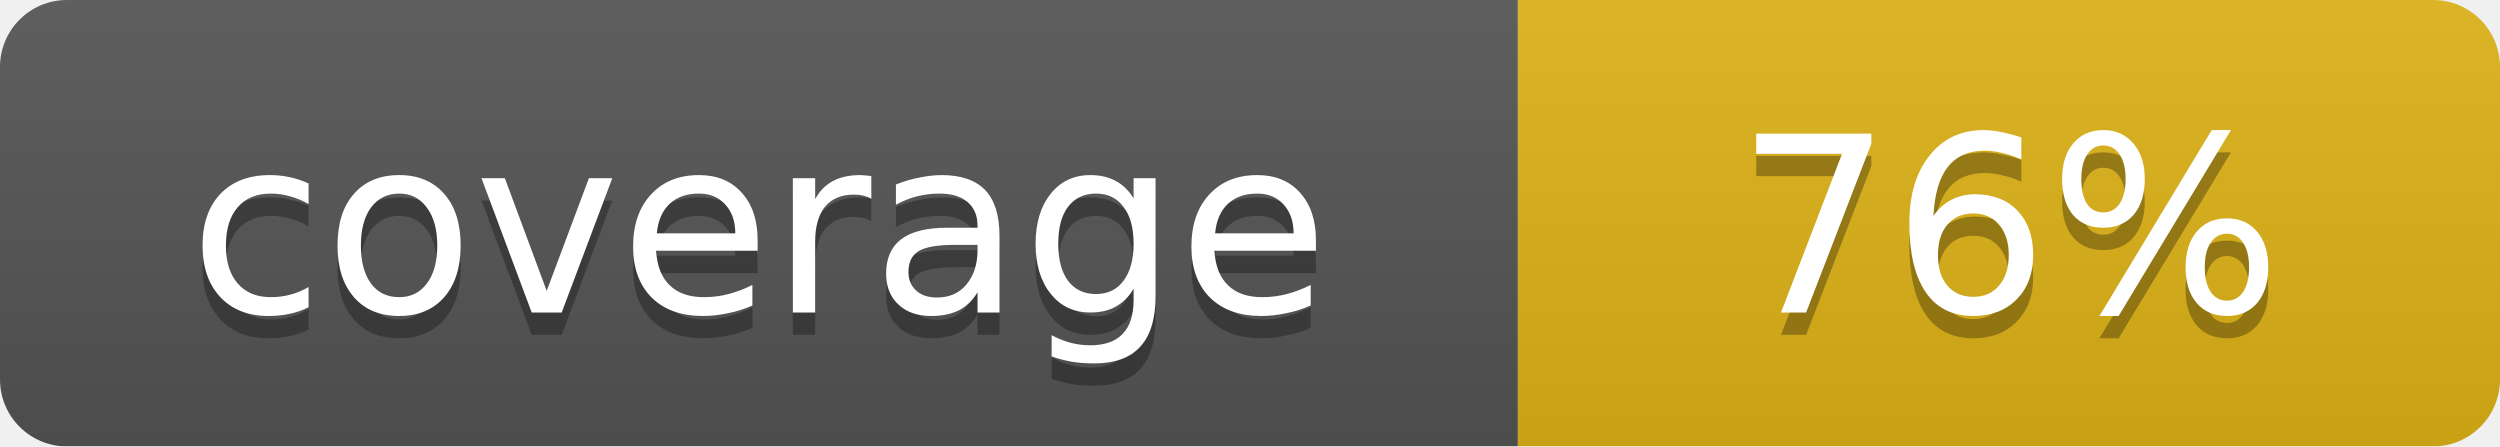
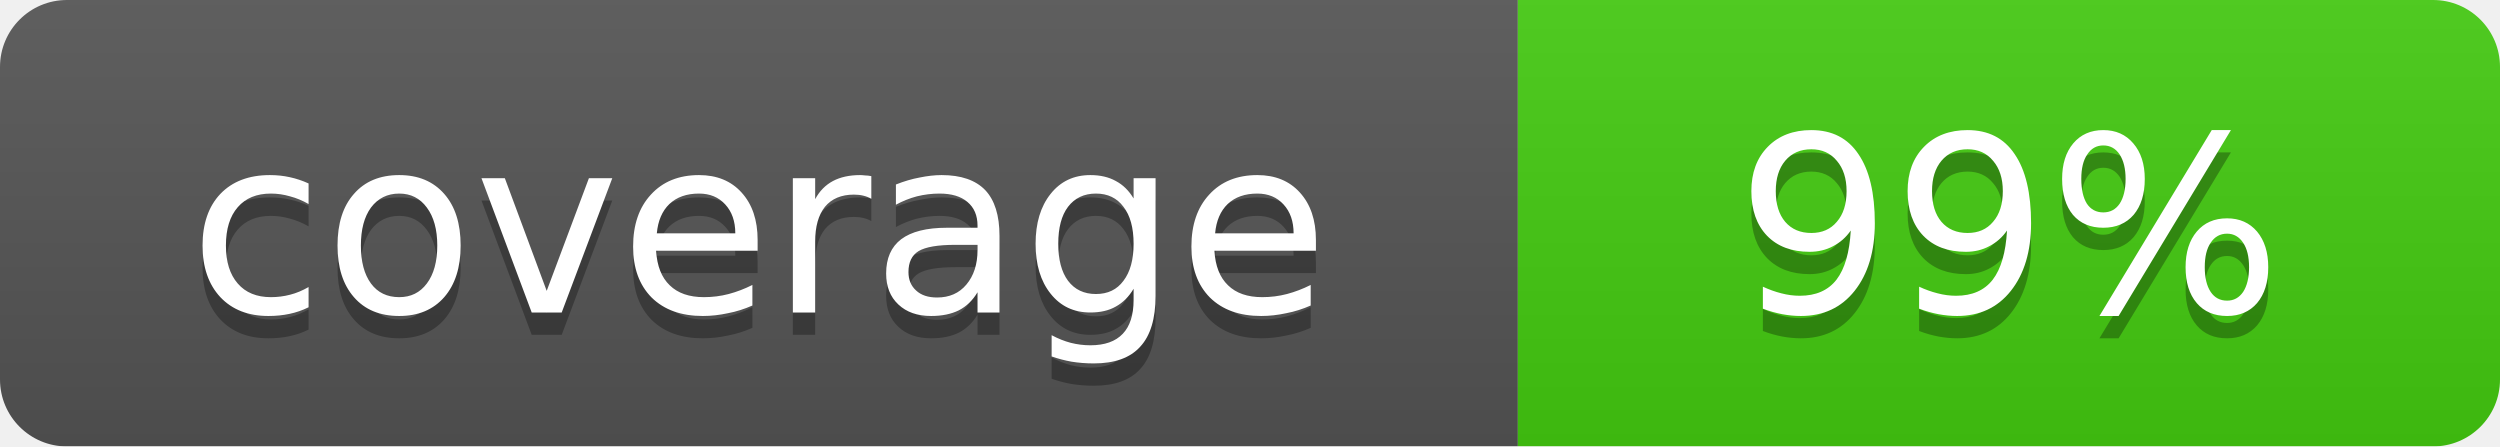
<svg xmlns="http://www.w3.org/2000/svg" width="112" height="20">
  <linearGradient id="smooth" x2="0" y2="100%">
    <stop offset="0" stop-color="#bbb" stop-opacity=".1" />
    <stop offset="1" stop-opacity=".1" />
  </linearGradient>
  <mask id="round">
    <rect width="112" height="20" rx="3" fill="#fff" />
  </mask>
  <g mask="url(#round)">
    <rect width="68" height="20" fill="#555" />
-     <rect x="68" width="44" height="20" fill="#dfb317" />
+     <rect x="68" width="44" height="20" fill="#4c1" />
    <rect width="112" height="20" fill="url(#smooth)" />
  </g>
  <g fill="#fff" text-anchor="middle" font-family="DejaVu Sans,Verdana,Geneva,sans-serif" font-size="11">
    <text x="34" y="15" fill="#010101" fill-opacity=".3">coverage</text>
    <text x="34" y="14">coverage</text>
-     <text x="90" y="15" fill="#010101" fill-opacity=".3">76%</text>
-     <text x="90" y="14">76%</text>
+     <text x="90" y="15" fill="#010101" fill-opacity=".3">99%</text>
+     <text x="90" y="14">99%</text>
  </g>
</svg>
